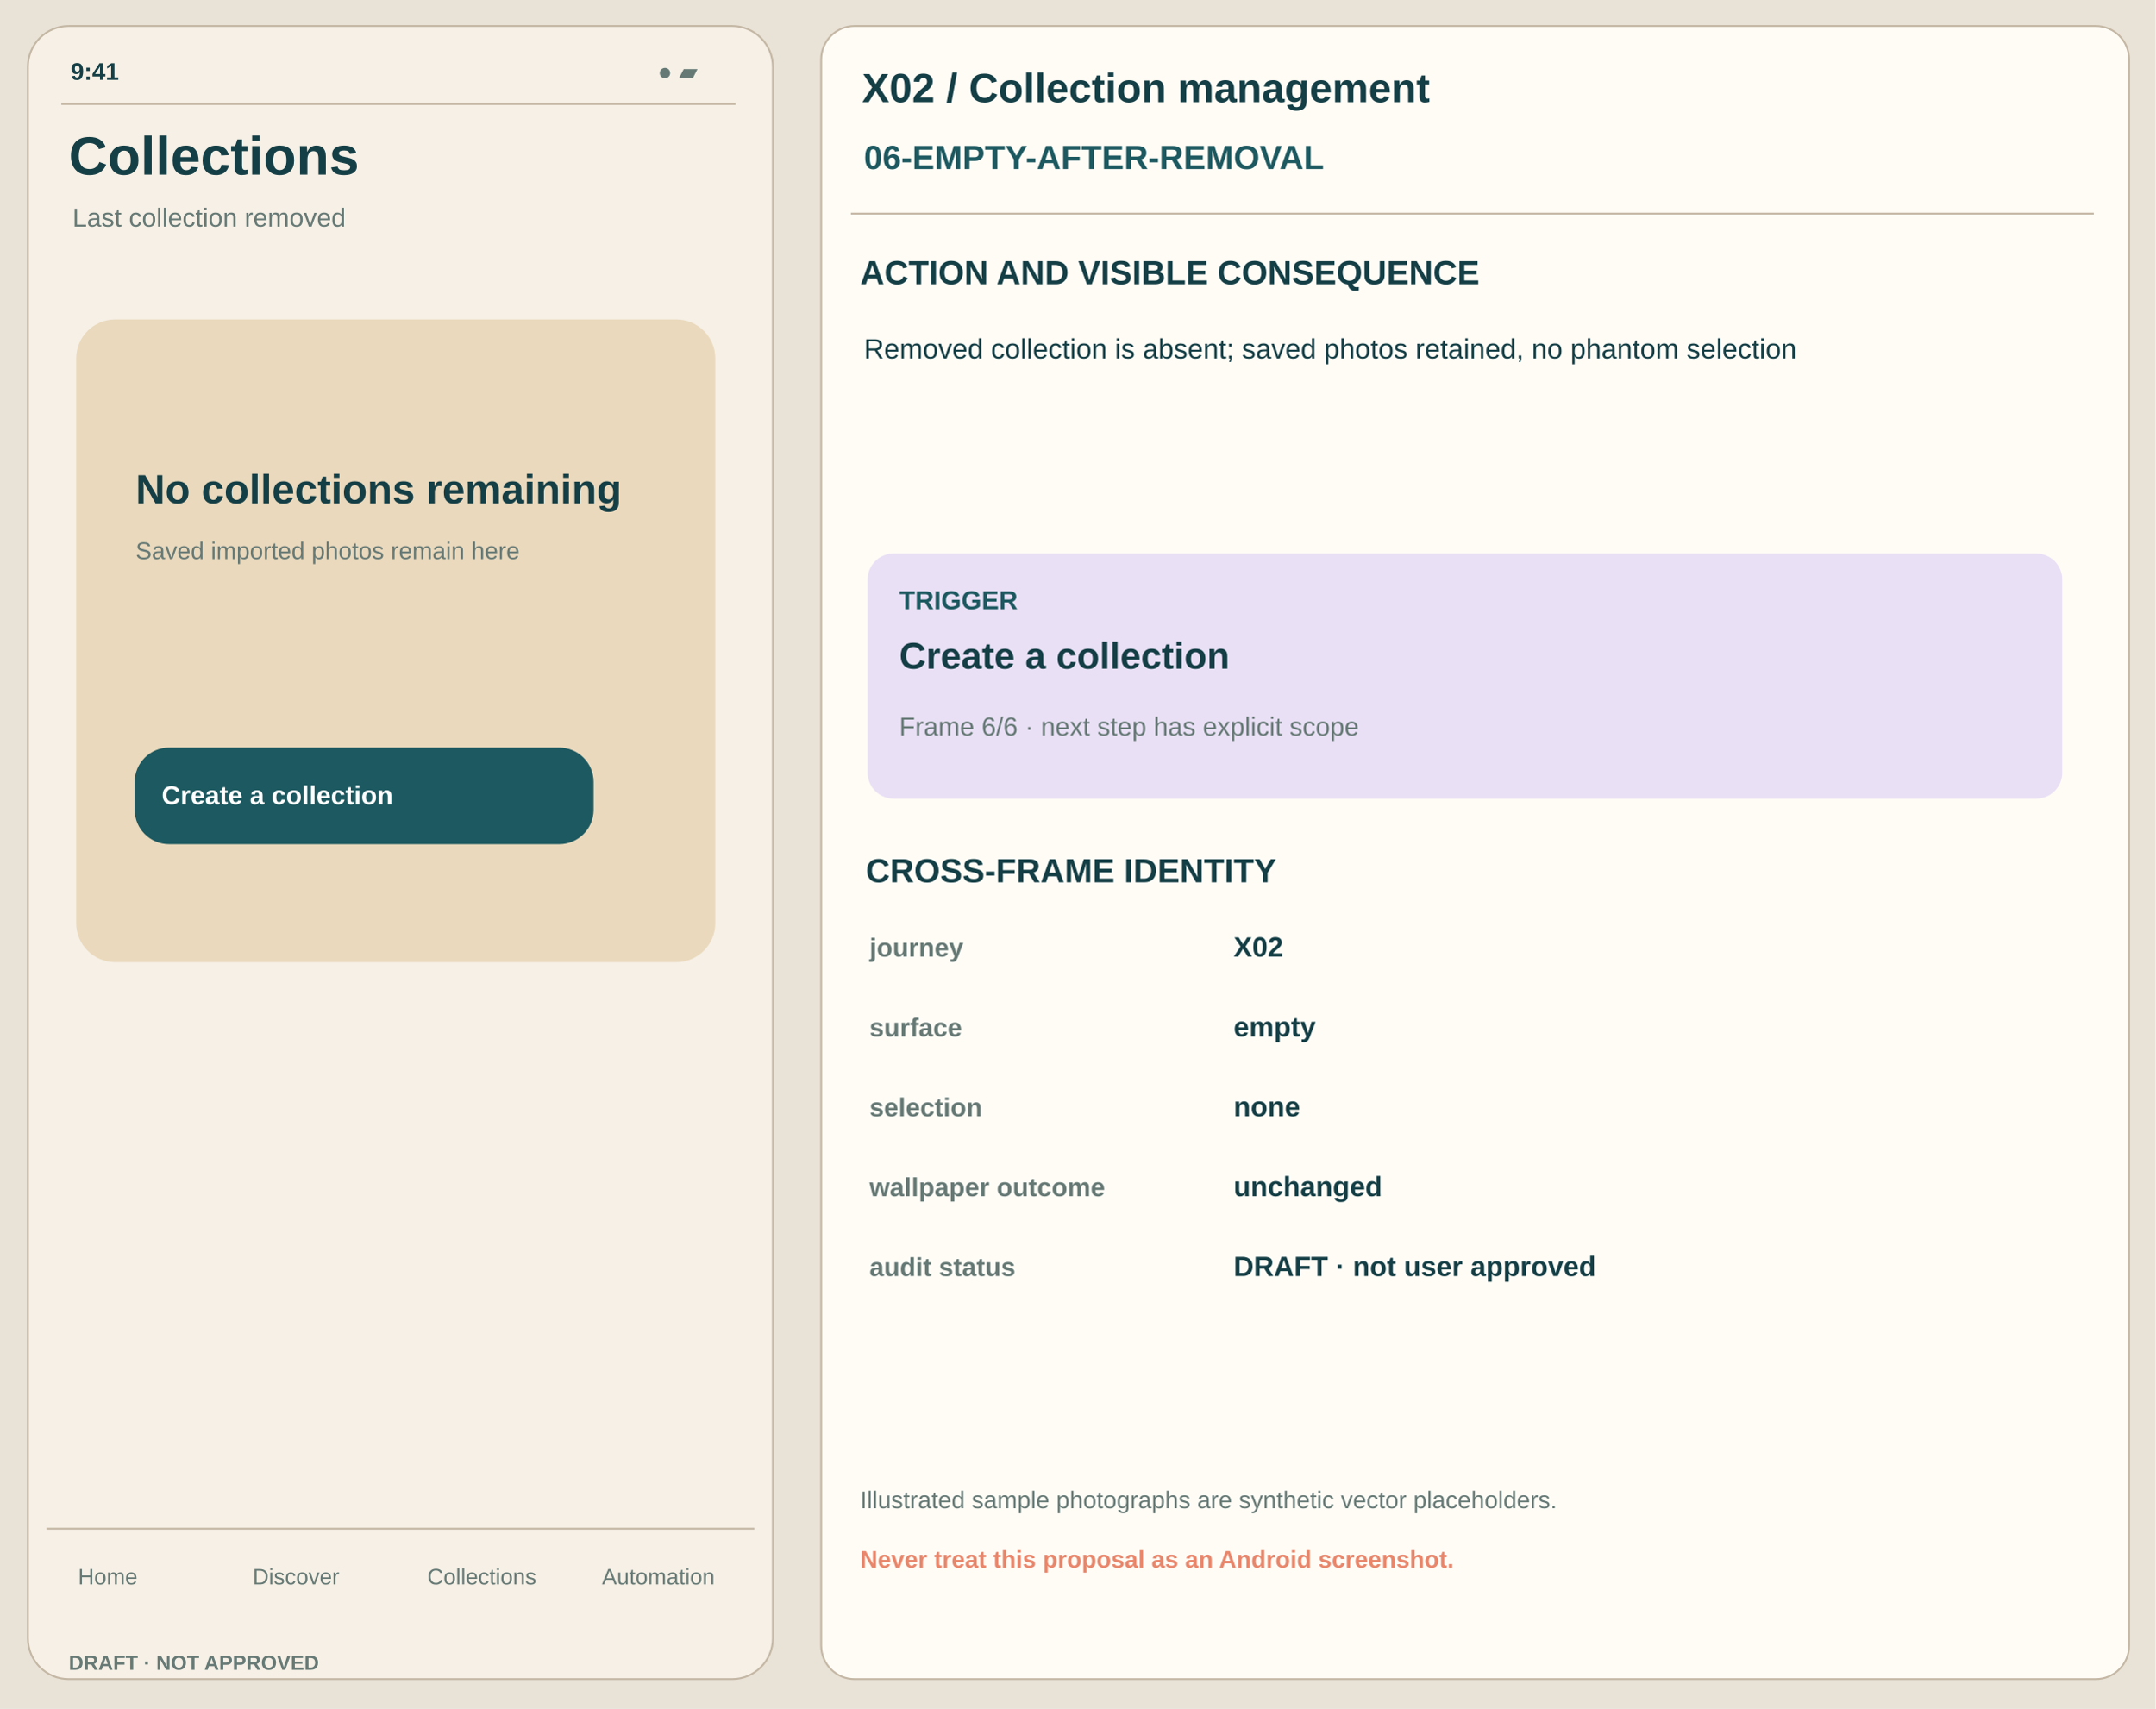
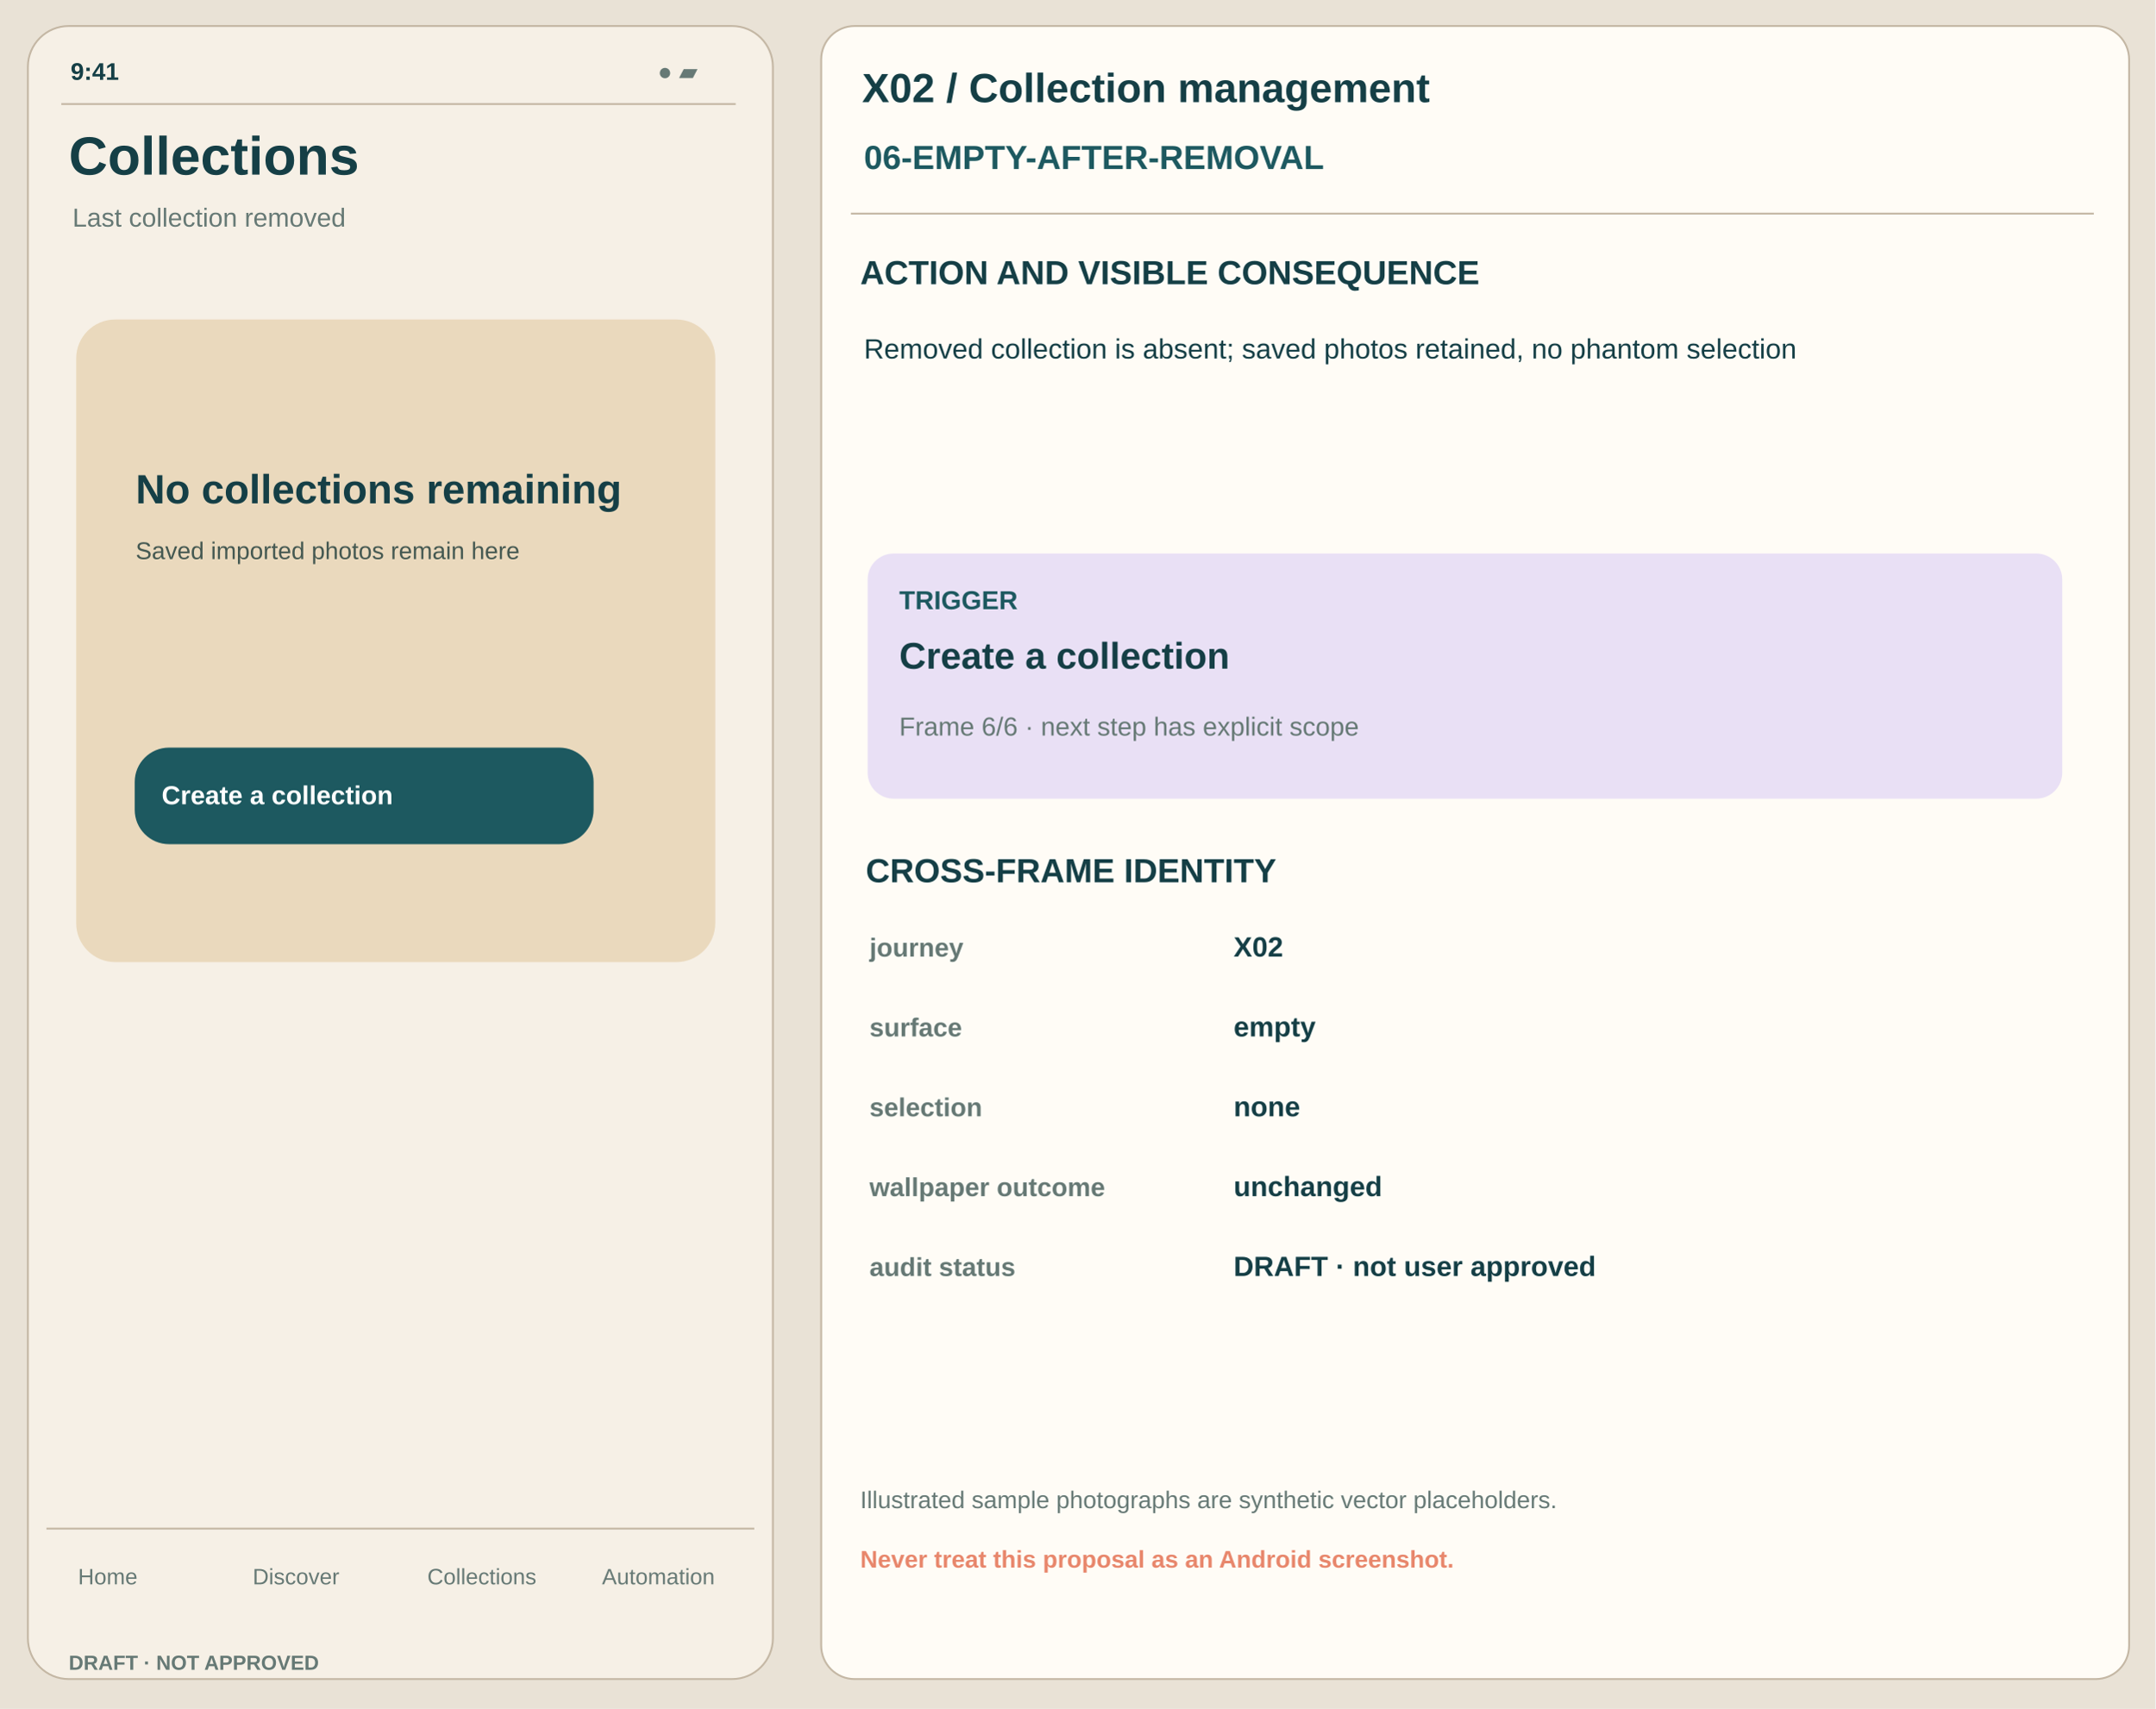
<svg xmlns="http://www.w3.org/2000/svg" width="1160" height="920" viewBox="0 0 1160 920" role="img" aria-label="Collection management 06-empty-after-removal Glimpse proposal">
  <rect x="0" y="0" width="1160" height="920" rx="0" fill="#E9E2D6" stroke="none" />
  <rect x="15" y="14" width="401" height="890" rx="22" fill="#F6F0E6" stroke="#C4B7A4" />
  <text x="38" y="43" font-family="Arial,Helvetica,sans-serif" font-size="13" font-weight="600" fill="#153F46">9:41</text>
  <text x="354" y="43" font-family="Arial,Helvetica,sans-serif" font-size="13" font-weight="500" fill="#667975">●  ▰</text>
  <path d="M33 56 H396" stroke="#C4B7A4" />
  <text x="37" y="94" font-family="Arial,Helvetica,sans-serif" font-size="29" font-weight="700" fill="#153F46">Collections</text>
  <text x="39" y="122" font-family="Arial,Helvetica,sans-serif" font-size="14" font-weight="500" fill="#667975">Last collection removed</text>
  <rect x="41" y="172" width="344" height="346" rx="21" fill="#EAD9BD" stroke="none" />
  <text x="73" y="271" font-family="Arial,Helvetica,sans-serif" font-size="22" font-weight="700" fill="#153F46">No collections remaining</text>
-   <text x="73" y="301" font-family="Arial,Helvetica,sans-serif" font-size="13" font-weight="400" fill="#667975">Saved imported photos remain here</text>
+   <text x="73" y="301" font-family="Arial,Helvetica,sans-serif" font-size="13" font-weight="400" fill="#445851">Saved imported photos remain here</text>
  <rect x="73" y="403" width="246" height="51" rx="18" fill="#1D5960" stroke="#1D5960" />
  <text x="87" y="433" font-family="Arial,Helvetica,sans-serif" font-size="14" font-weight="650" fill="white">Create a collection</text>
  <path d="M25 823 H406" stroke="#C4B7A4" />
  <text x="42" y="853" font-family="Arial,Helvetica,sans-serif" font-size="12" font-weight="500" fill="#667975">Home</text>
  <text x="136" y="853" font-family="Arial,Helvetica,sans-serif" font-size="12" font-weight="500" fill="#667975">Discover</text>
  <text x="230" y="853" font-family="Arial,Helvetica,sans-serif" font-size="12" font-weight="500" fill="#667975">Collections</text>
  <text x="324" y="853" font-family="Arial,Helvetica,sans-serif" font-size="12" font-weight="500" fill="#667975">Automation</text>
  <text x="37" y="899" font-family="Arial,Helvetica,sans-serif" font-size="11" font-weight="700" fill="#667975">DRAFT · NOT APPROVED</text>
  <rect x="442" y="14" width="704" height="890" rx="18" fill="#FFFCF6" stroke="#C4B7A4" />
  <text x="464" y="55" font-family="Arial,Helvetica,sans-serif" font-size="22" font-weight="700" fill="#153F46">X02 / Collection management</text>
  <text x="465" y="91" font-family="Arial,Helvetica,sans-serif" font-size="18" font-weight="700" fill="#1D5960">06-EMPTY-AFTER-REMOVAL</text>
  <path d="M458 115 H1127" stroke="#C4B7A4" />
  <text x="463" y="153" font-family="Arial,Helvetica,sans-serif" font-size="18" font-weight="700" fill="#153F46">ACTION AND VISIBLE CONSEQUENCE</text>
  <text x="465" y="193" font-family="Arial,Helvetica,sans-serif" font-size="15" font-weight="400" fill="#153F46">Removed collection is absent; saved photos retained, no phantom selection</text>
  <rect x="467" y="298" width="643" height="132" rx="14" fill="#E9E0F5" stroke="none" />
  <text x="484" y="328" font-family="Arial,Helvetica,sans-serif" font-size="14" font-weight="700" fill="#1D5960">TRIGGER</text>
  <text x="484" y="360" font-family="Arial,Helvetica,sans-serif" font-size="20" font-weight="700" fill="#153F46">Create a collection</text>
  <text x="484" y="396" font-family="Arial,Helvetica,sans-serif" font-size="14" font-weight="450" fill="#667975">Frame 6/6 · next step has explicit scope</text>
  <text x="466" y="475" font-family="Arial,Helvetica,sans-serif" font-size="18" font-weight="700" fill="#153F46">CROSS-FRAME IDENTITY</text>
  <text x="468" y="515" font-family="Arial,Helvetica,sans-serif" font-size="14" font-weight="650" fill="#667975">journey</text>
  <text x="664" y="515" font-family="Arial,Helvetica,sans-serif" font-size="15" font-weight="600" fill="#153F46">X02</text>
  <text x="468" y="558" font-family="Arial,Helvetica,sans-serif" font-size="14" font-weight="650" fill="#667975">surface</text>
  <text x="664" y="558" font-family="Arial,Helvetica,sans-serif" font-size="15" font-weight="600" fill="#153F46">empty</text>
  <text x="468" y="601" font-family="Arial,Helvetica,sans-serif" font-size="14" font-weight="650" fill="#667975">selection</text>
  <text x="664" y="601" font-family="Arial,Helvetica,sans-serif" font-size="15" font-weight="600" fill="#153F46">none</text>
  <text x="468" y="644" font-family="Arial,Helvetica,sans-serif" font-size="14" font-weight="650" fill="#667975">wallpaper outcome</text>
  <text x="664" y="644" font-family="Arial,Helvetica,sans-serif" font-size="15" font-weight="600" fill="#153F46">unchanged</text>
  <text x="468" y="687" font-family="Arial,Helvetica,sans-serif" font-size="14" font-weight="650" fill="#667975">audit status</text>
  <text x="664" y="687" font-family="Arial,Helvetica,sans-serif" font-size="15" font-weight="600" fill="#153F46">DRAFT · not user approved</text>
  <text x="463" y="812" font-family="Arial,Helvetica,sans-serif" font-size="13" font-weight="450" fill="#667975">Illustrated sample photographs are synthetic vector placeholders.</text>
  <text x="463" y="844" font-family="Arial,Helvetica,sans-serif" font-size="13" font-weight="650" fill="#E8876C">Never treat this proposal as an Android screenshot.</text>
</svg>
